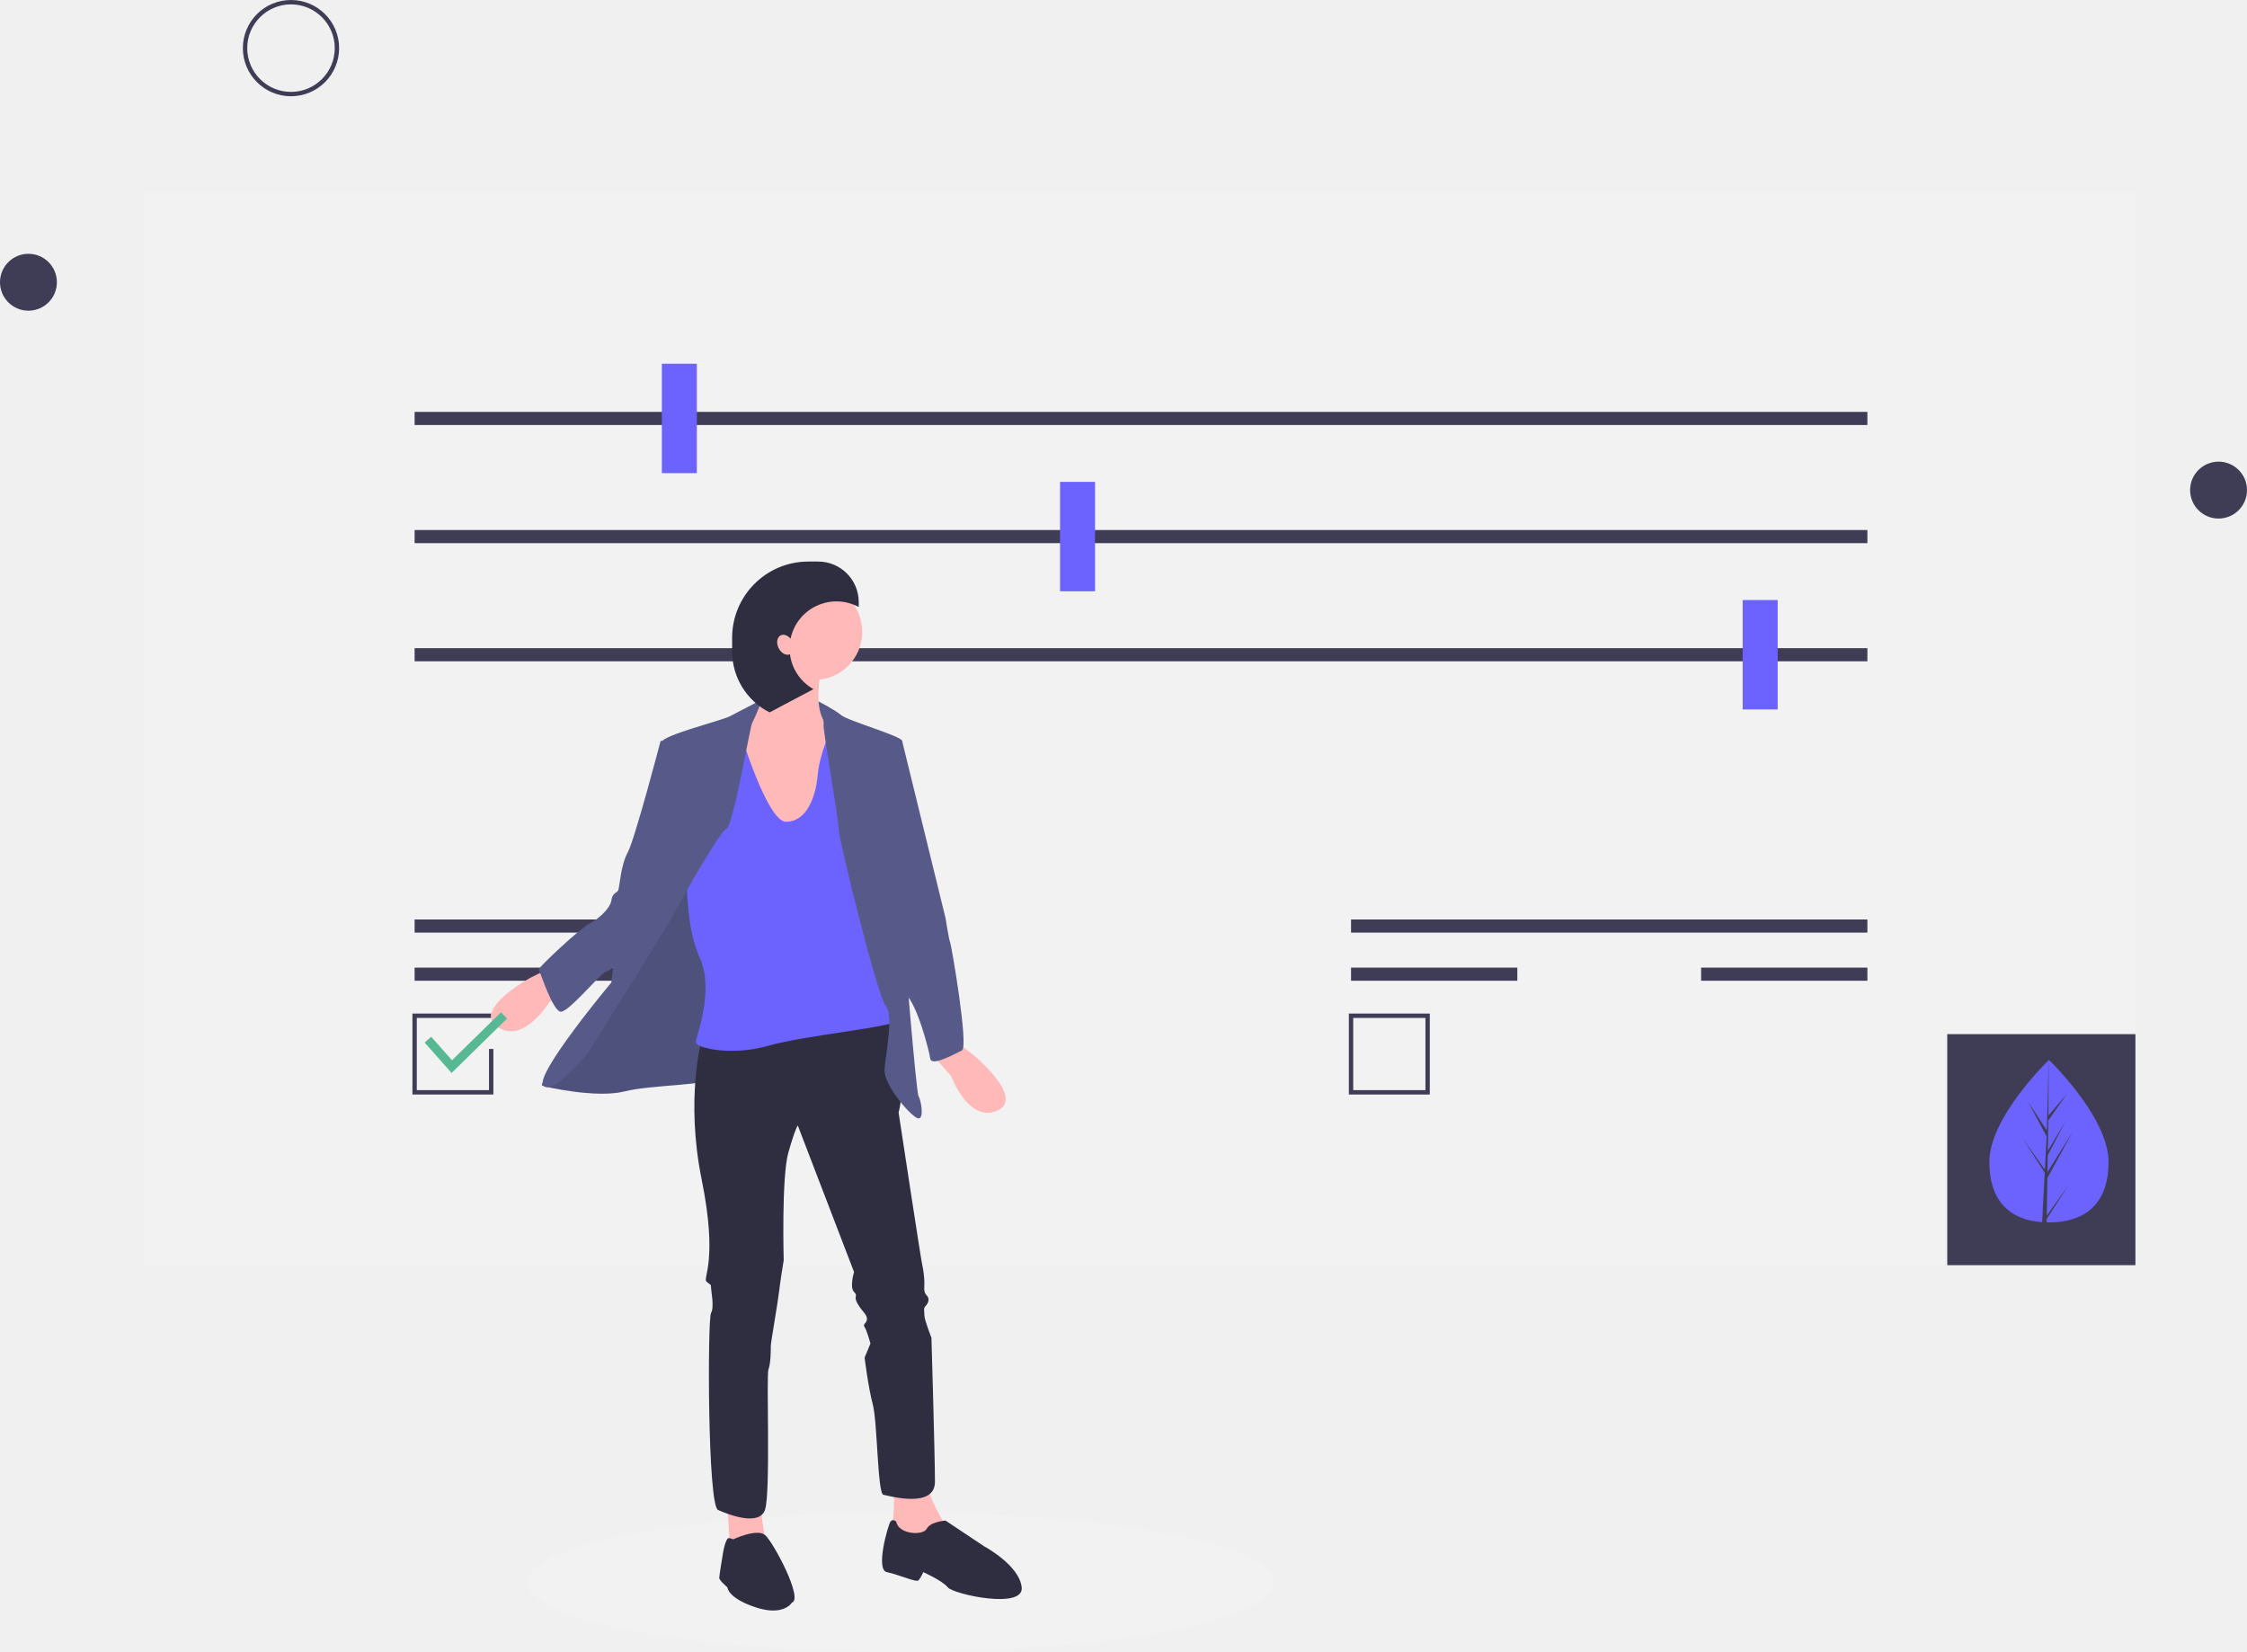
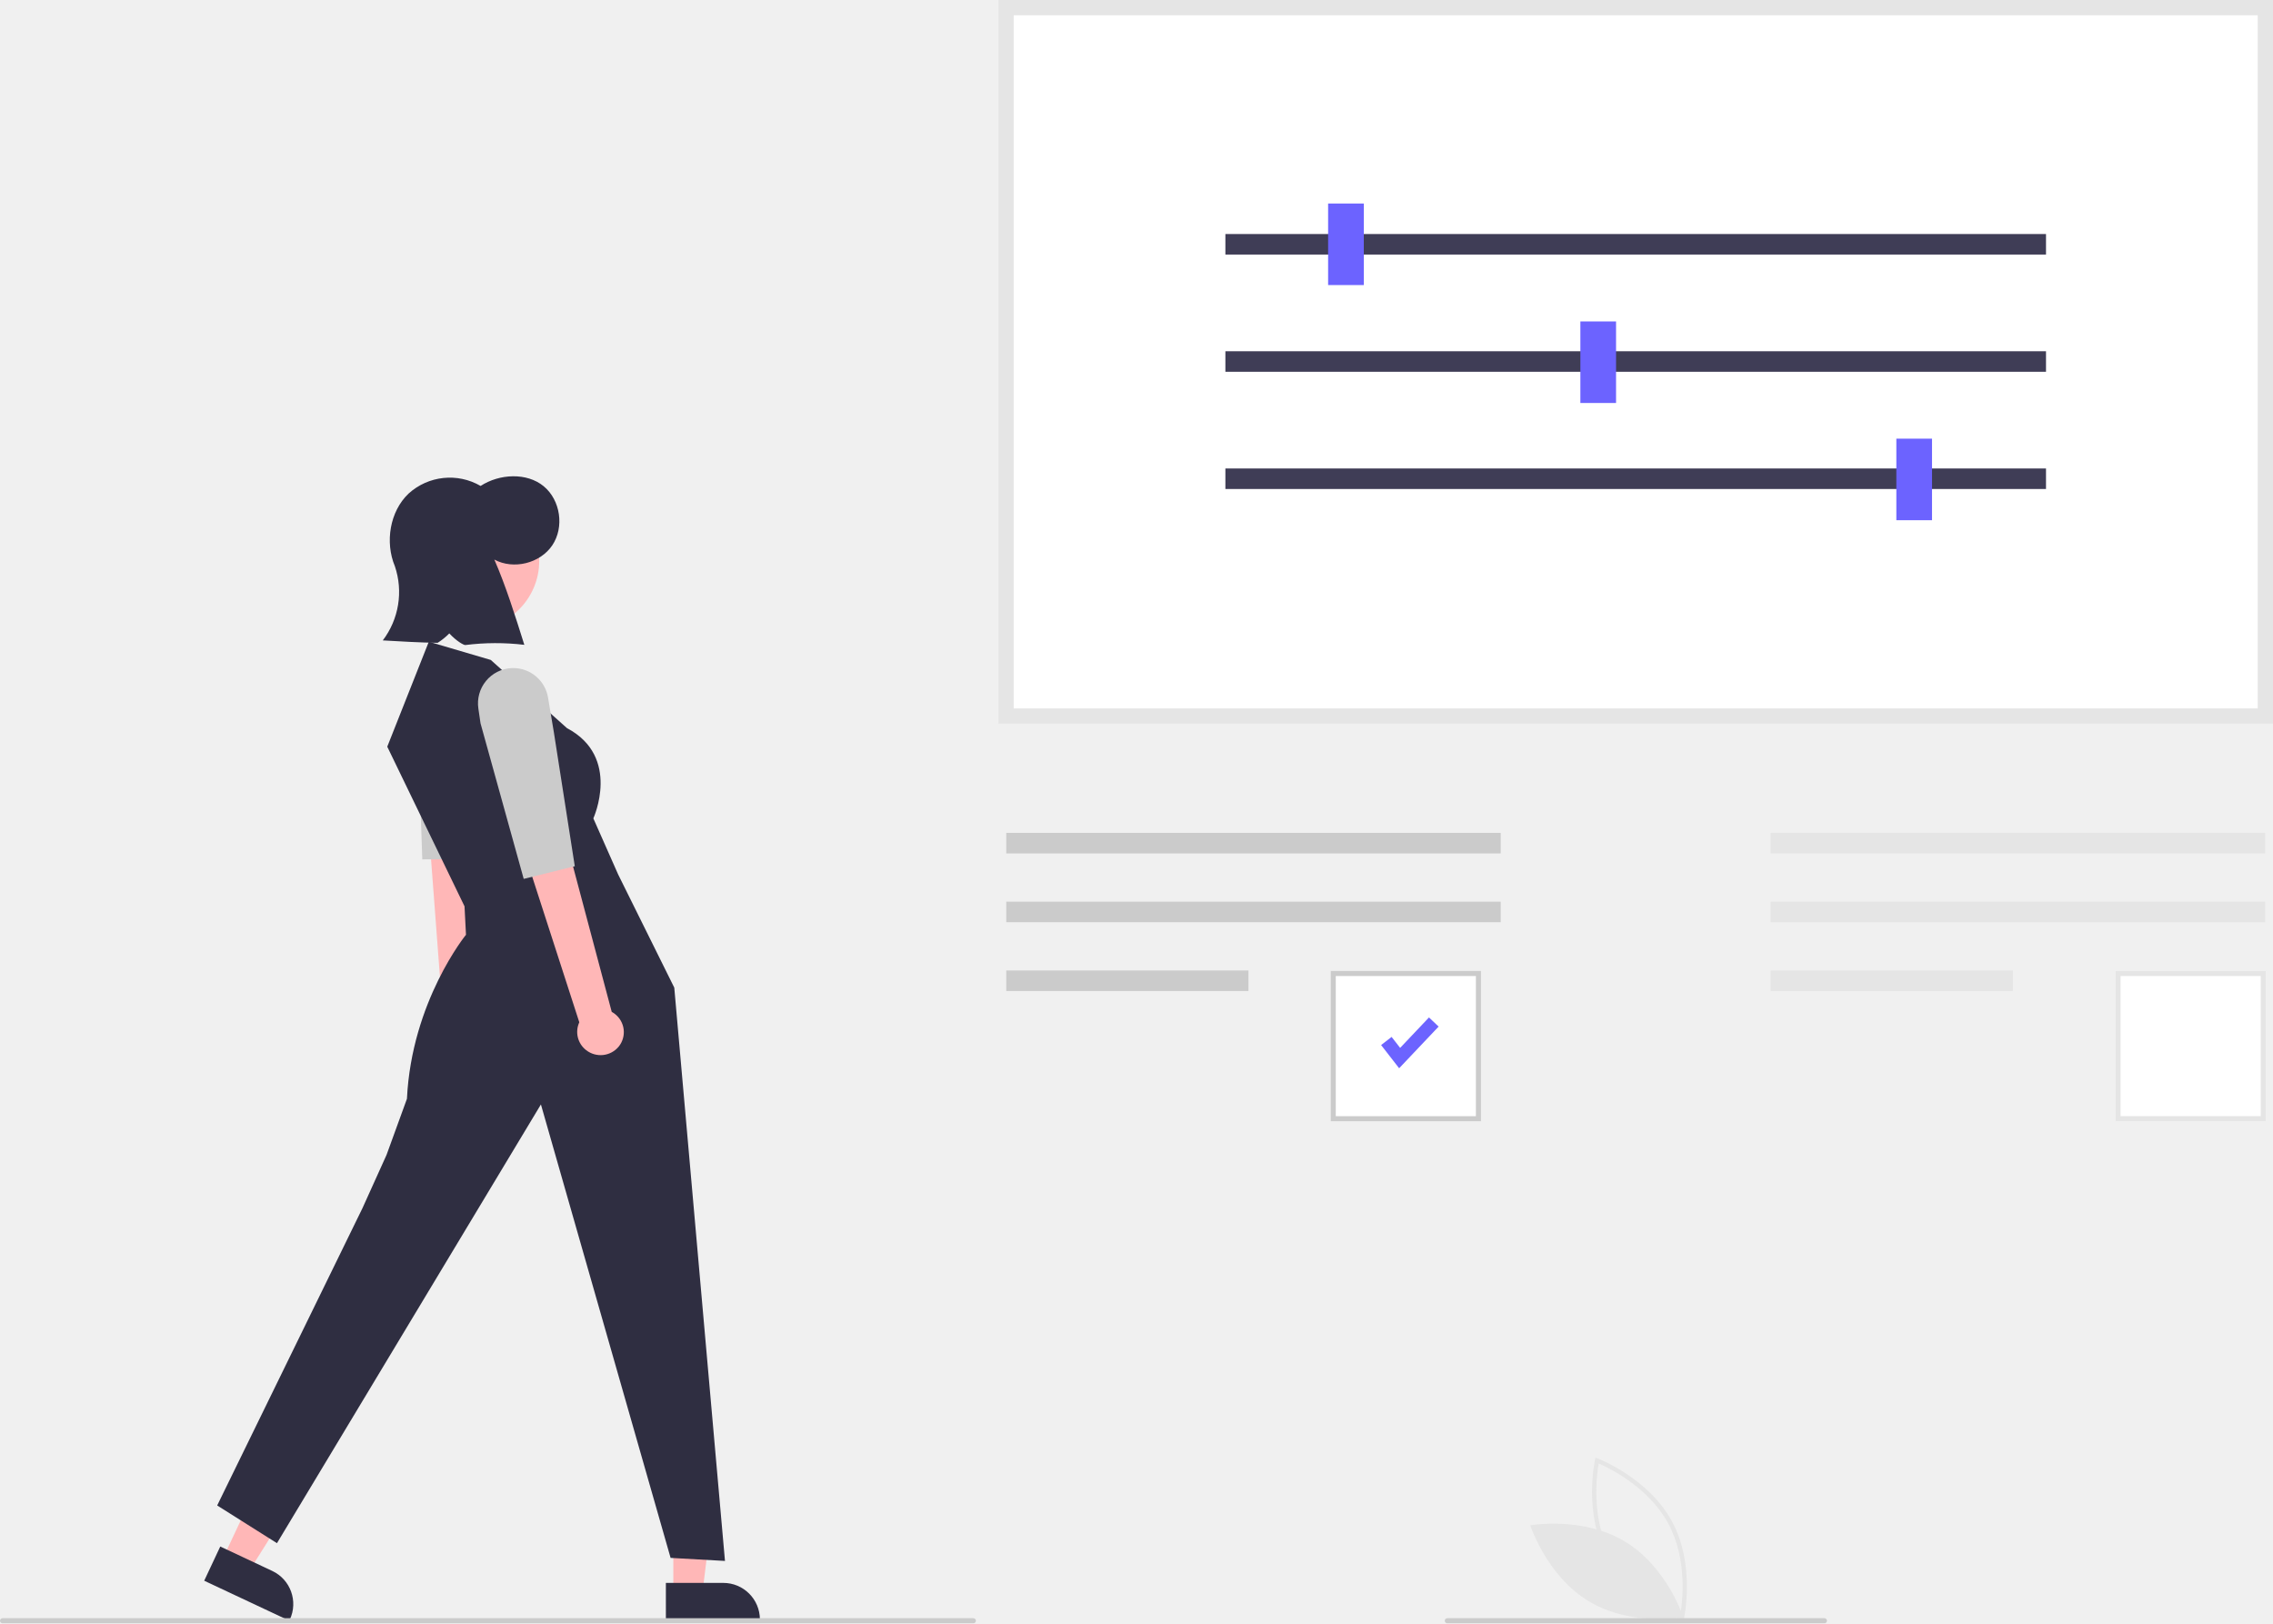
- <svg xmlns="http://www.w3.org/2000/svg" id="eaae95e9-bf99-4a62-939f-b246d44eba2f" data-name="Layer 1" width="1027" height="755" viewBox="0 0 1027 755">
-   <ellipse cx="411.656" cy="723.244" rx="170.656" ry="31.756" fill="#f2f2f2" />
-   <rect x="66" y="88.25" width="910" height="490" fill="#f2f2f2" />
-   <rect x="890" y="472.651" width="86" height="105.599" fill="#3f3d56" />
-   <path d="M1050.214,603.54c0,20.509-12.192,27.669-27.232,27.669S995.751,624.049,995.751,603.54s27.232-46.599,27.232-46.599S1050.214,583.031,1050.214,603.54Z" transform="translate(-86.5 -72.5)" fill="#6c63ff" />
-   <polygon points="935.491 555.572 935.769 538.408 947.376 517.174 935.813 535.716 935.939 527.998 943.938 512.636 935.972 525.956 935.972 525.956 936.197 512.076 944.763 499.845 936.233 509.893 936.374 484.441 935.488 518.135 935.561 516.745 926.852 503.414 935.421 519.413 934.61 534.915 934.586 534.504 924.546 520.475 934.555 535.957 934.454 537.896 934.436 537.925 934.444 538.084 932.385 577.414 935.136 577.414 935.466 557.099 945.451 541.655 935.491 555.572" fill="#3f3d56" />
-   <path d="M219.5,116.5a22,22,0,1,1,22-22A22.025,22.025,0,0,1,219.5,116.5Zm0-42a20,20,0,1,0,20,20A20.023,20.023,0,0,0,219.5,74.5Z" transform="translate(-86.5 -72.5)" fill="#3f3d56" />
-   <circle cx="13" cy="129" r="13" fill="#3f3d56" />
-   <circle cx="1014" cy="224" r="13" fill="#3f3d56" />
-   <rect x="189.5" y="188.25" width="664" height="6" fill="#3f3d56" />
-   <rect x="189.5" y="242.25" width="664" height="6" fill="#3f3d56" />
-   <rect x="189.5" y="296.25" width="664" height="6" fill="#3f3d56" />
-   <rect x="302.5" y="166.25" width="16" height="50" fill="#6c63ff" />
-   <rect x="484.5" y="220.25" width="16" height="50" fill="#6c63ff" />
-   <rect x="796.5" y="274.25" width="16" height="50" fill="#6c63ff" />
-   <rect x="189.5" y="420.25" width="236" height="6" fill="#3f3d56" />
-   <rect x="189.5" y="442.25" width="118" height="6" fill="#3f3d56" />
-   <polygon points="225.5 500.25 188.5 500.25 188.5 463.25 224.5 463.25 224.5 465.25 190.5 465.25 190.5 498.25 223.5 498.25 223.5 479.439 225.5 479.439 225.5 500.25" fill="#3f3d56" />
-   <rect x="617.5" y="420.25" width="236" height="6" fill="#3f3d56" />
-   <rect x="617.5" y="442.25" width="76" height="6" fill="#3f3d56" />
-   <rect x="777.5" y="442.25" width="76" height="6" fill="#3f3d56" />
-   <path d="M740,572.75H703v-37h37Zm-35-2h33v-33H705Z" transform="translate(-86.5 -72.5)" fill="#3f3d56" />
-   <polygon points="378.024 333.278 351.768 333.278 351.768 320.418 373.737 320.418 378.56 323.097 378.024 333.278" fill="#575a89" />
-   <polygon points="332.478 687.469 333.549 706.76 349.625 703.545 346.945 684.254 332.478 687.469" fill="#ffb9b9" />
-   <path d="M495.067,749.788s.536,16.075-1.072,20.362,4.287,6.43,4.287,6.43h12.86l7.502,1.072V769.615s-8.573-13.396-8.573-20.898S495.067,749.788,495.067,749.788Z" transform="translate(-86.5 -72.5)" fill="#ffb9b9" />
-   <path d="M421.657,776.045s10.717-5.063,14.468-1.996S453.807,803.372,448.449,804.98c0,0-3.751,6.43-16.611,2.143s-12.86-9.109-12.86-9.109-3.751-3.215-3.751-4.287,1.608-10.717,1.608-10.717,1.189-8.07,3.006-7.518Z" transform="translate(-86.5 -72.5)" fill="#2f2e41" />
-   <path d="M496.139,768.007s-1.608-1.608-2.679,0-6.966,21.969-1.608,23.041,13.396,4.823,14.468,3.751a14.68,14.68,0,0,0,2.143-3.751s8.573,3.751,11.253,6.966,34.83,10.181,33.758,0-17.147-18.754-17.147-18.754l-17.683-11.789s-6.966.536-8.573,3.751S497.21,773.901,496.139,768.007Z" transform="translate(-86.5 -72.5)" fill="#2f2e41" />
-   <path d="M339.137,560.636s-5.894,7.502-4.823,8.038,24.649,5.894,37.509,2.679,39.652-2.679,41.26-6.43,21.434-50.369,21.434-50.369L428.087,479.189l-6.966-9.109-16.075-13.932-32.15,60.014Z" transform="translate(-86.5 -72.5)" fill="#575a89" />
-   <path d="M339.137,560.636s-5.894,7.502-4.823,8.038,24.649,5.894,37.509,2.679,39.652-2.679,41.26-6.43,21.434-50.369,21.434-50.369L428.087,479.189l-6.966-9.109-16.075-13.932-32.15,60.014Z" transform="translate(-86.5 -72.5)" opacity="0.1" />
-   <path d="M407.189,547.776s-7.502,26.792,0,63.765.536,45.011,2.143,46.618,2.143,1.072,2.143,2.679,1.608,9.109,0,11.789-1.608,87.878,3.215,90.021,18.754,7.502,21.434,0,.536-61.622,1.608-64.301,1.072-9.109,1.072-10.717,3.215-19.826,3.751-24.649S444.698,648.514,444.698,648.514s-1.072-38.045,2.143-49.297,4.287-12.324,4.287-12.324l25.72,66.98s-2.143,6.966,0,9.109-.536,1.608,1.608,5.358,4.287,4.823,4.287,6.966-2.143,2.143-1.072,3.751,2.679,7.502,2.679,7.502l-2.679,6.43s1.608,13.396,3.751,21.434,2.143,40.724,4.823,41.26,23.577,6.43,23.577-5.894-1.608-65.908-1.608-65.908-3.215-8.038-3.215-10.181-.536-3.215.536-4.287,2.143-3.215.536-4.823-1.072-3.751-1.072-5.894a46.899,46.899,0,0,0-1.072-8.573c-.536-2.143-10.717-69.124-10.717-69.124s2.143-8.038,0-8.573-2.143-4.823-2.143-6.966,5.358-28.935-1.072-28.935S407.189,547.776,407.189,547.776Z" transform="translate(-86.5 -72.5)" fill="#2f2e41" />
-   <path d="M336.458,515.626l-7.502,3.751s-26.792,14.468-15.004,22.505,23.577-11.253,23.577-11.253l11.253-8.573Z" transform="translate(-86.5 -72.5)" fill="#ffb9b9" />
-   <path d="M440.947,368.805s-2.143,24.649-13.396,30.007-3.751,45.547-3.751,45.547l15.539,15.004,27.328-8.038,3.215-18.219,2.679-18.754-6.43-9.645s-8.038-2.143-4.823-23.577S440.947,368.805,440.947,368.805Z" transform="translate(-86.5 -72.5)" fill="#ffb9b9" />
-   <path d="M424.872,407.386s12.324,40.724,20.898,40.724,13.396-9.645,14.468-21.434,8.038-24.649,8.038-24.649L484.886,417.031s13.396,118.421,12.324,121.636-42.867,6.966-59.478,11.789S404.51,551.527,404.51,548.848c0-2.386,8.501-23.049,2.032-38.14a62.863,62.863,0,0,1-4.746-16.875c-1.001-7.944-1.931-17.558-1.037-20.538,1.608-5.358,10.181-62.158,10.181-62.158Z" transform="translate(-86.5 -72.5)" fill="#6c63ff" />
-   <path d="M433.945,392.601s-9.608,5.14-13.895,7.283-30.543,8.573-31.079,11.789,3.751,48.226,1.608,53.048-23.577,47.69-23.577,47.69l-1.072,9.109s-35.366,42.331-31.079,47.154,20.362-15.004,20.362-15.004,35.901-57.335,36.973-59.478,23.041-41.796,26.256-42.867,10.717-46.082,11.789-48.226S435.515,391.748,433.945,392.601Z" transform="translate(-86.5 -72.5)" fill="#575a89" />
-   <path d="M391.65,411.137h-3.215s-11.789,45.011-15.004,50.905-3.751,15.539-4.287,17.147-2.679,1.072-3.215,4.823-5.894,8.573-10.181,10.717-23.577,20.362-23.041,20.898,6.43,19.29,10.181,19.29,18.754-18.219,20.362-18.219,8.573-6.43,9.645-6.966,28.4-50.905,27.328-63.229S391.65,411.137,391.65,411.137Z" transform="translate(-86.5 -72.5)" fill="#575a89" />
-   <path d="M525.349,549.959l6.6,5.175s23.358,19.533,10.2,25.051-20.851-15.74-20.851-15.74L511.988,553.794Z" transform="translate(-86.5 -72.5)" fill="#ffb9b9" />
-   <path d="M460.654,393.236s7.085,3.433,10.3,6.112,27.864,9.645,27.864,11.789-2.679,35.366-2.679,35.366l3.751,58.943s5.358,66.444,6.43,68.052,2.679,10.181,0,10.181-16.075-15.004-15.539-22.505,4.287-24.649.536-28.935-21.434-76.089-21.434-80.376-7.502-47.154-6.966-48.226S460.654,393.236,460.654,393.236Z" transform="translate(-86.5 -72.5)" fill="#575a89" />
-   <path d="M490.78,410.601l8.038.536,19.826,80.912s1.608,10.181,2.143,11.253,8.573,47.69,5.358,49.297-13.932,7.502-14.468,3.751-5.894-24.649-11.253-29.471-10.717-87.878-10.717-87.878Z" transform="translate(-86.5 -72.5)" fill="#575a89" />
-   <circle cx="372.13" cy="288.804" r="21.969" fill="#ffb9b9" />
-   <path d="M443.298,362.908c1.398-.718,3.237-.042,4.528,1.521a21.443,21.443,0,0,1,31.166-14.488v-2.233a18.554,18.554,0,0,0-18.554-18.554h-4.46A34.857,34.857,0,0,0,421.121,364.01v6.221A31.251,31.251,0,0,0,438.235,398.105l20.064-10.622a21.445,21.445,0,0,1-10.741-15.932c-1.698.741-3.972-.458-5.155-2.761C441.187,366.42,441.587,363.787,443.298,362.908Z" transform="translate(-86.5 -72.5)" fill="#2f2e41" />
-   <polyline points="195.583 475.174 206.5 487.5 230.364 464.108" fill="none" stroke="#57b894" stroke-miterlimit="10" stroke-width="4" />
+ <svg xmlns="http://www.w3.org/2000/svg" id="bfbaf7a0-974e-4549-a5a8-91cbda3f7252" data-name="Layer 1" width="892.043" height="637" viewBox="0 0 892.043 637">
+   <path d="M814.649,767.493l-.901-.338c-.198-.075-19.915-7.629-29.151-24.757-9.236-17.129-4.714-37.753-4.667-37.959l.213-.939.901.338c.198.075,19.914,7.629,29.151,24.757,9.236,17.129,4.714,37.753,4.667,37.959Zm-28.573-25.892c7.809,14.482,23.389,21.906,27.337,23.601.751-4.231,3.104-21.341-4.697-35.809-7.801-14.467-23.388-21.902-27.337-23.601C780.627,710.025,778.274,727.133,786.076,741.601Z" transform="translate(-153.9783 -131.5)" fill="#e5e5e5" />
+   <path d="M791.655,736.39c16.598,9.986,22.991,29.821,22.991,29.821s-20.519,3.644-37.117-6.342-22.991-29.821-22.991-29.821S775.057,726.404,791.655,736.39Z" transform="translate(-153.9783 -131.5)" fill="#e5e5e5" />
+   <path d="M1046.022,415.5H545.8v-284h500.222Z" transform="translate(-153.9783 -131.5)" fill="#fff" />
+   <path d="M1046.022,415.5H545.8v-284h500.222Zm-494.222-6h488.222v-272H551.8Z" transform="translate(-153.9783 -131.5)" fill="#e5e5e5" />
+   <rect x="480.906" y="91.836" width="322.053" height="8.053" fill="#3f3d56" />
+   <rect x="480.906" y="137.836" width="322.053" height="8.053" fill="#3f3d56" />
+   <rect x="480.906" y="183.836" width="322.053" height="8.053" fill="#3f3d56" />
+   <rect x="521.224" y="79.862" width="14" height="32" fill="#6c63ff" />
+   <rect x="620.224" y="126.138" width="14" height="32" fill="#6c63ff" />
+   <rect x="744.224" y="172.138" width="14" height="32" fill="#6c63ff" />
+   <rect x="394.906" y="326.836" width="194.053" height="8.053" fill="#cbcbcb" />
+   <rect x="394.906" y="353.836" width="194.053" height="8.053" fill="#cbcbcb" />
+   <rect x="394.906" y="380.836" width="95.053" height="8.053" fill="#cbcbcb" />
+   <path d="M735.203,571.5h-59v-59h59Z" transform="translate(-153.9783 -131.5)" fill="#fff" />
+   <path d="M735.203,571.5h-59v-59h59Zm-57-2h55v-55h-55Z" transform="translate(-153.9783 -131.5)" fill="#cbcbcb" />
+   <path d="M1043.203,571.5h-59v-59h59Z" transform="translate(-153.9783 -131.5)" fill="#fff" />
+   <path d="M1043.203,571.5h-59v-59h59Zm-57-2h55v-55h-55Z" transform="translate(-153.9783 -131.5)" fill="#e5e5e5" />
+   <path id="bc2b8cae-94aa-4e1c-8c4f-fe8a4409e542" data-name="Path 202" d="M703.076,550.695l-7.075-9.1,4.114-3.2,3.35,4.307,11.318-11.946,3.785,3.585Z" transform="translate(-153.9783 -131.5)" fill="#6c63ff" />
+   <rect x="694.906" y="326.836" width="194.053" height="8.053" fill="#e5e5e5" />
+   <rect x="694.906" y="353.836" width="194.053" height="8.053" fill="#e5e5e5" />
+   <rect x="694.906" y="380.836" width="95.053" height="8.053" fill="#e5e5e5" />
+   <path d="M340.528,541.419a9.024,9.024,0,0,0,1.5-12.747,9.278,9.278,0,0,0-1.026-1.09l-2.689-118.369-19.407,3.465,8.766,115.878a9.041,9.041,0,0,0,.02,11.233A9.203,9.203,0,0,0,340.528,541.419Z" transform="translate(-153.9783 -131.5)" fill="#ffb7b7" />
+   <path d="M335.17,387.367c-.235-.057-.472-.107-.712-.153A13.842,13.842,0,0,0,318.122,399.549l-.54,5.867,2.12,63.317,20.652-.114,4.37-52.938.988-13.88A13.838,13.838,0,0,0,335.17,387.367Z" transform="translate(-153.9783 -131.5)" fill="#cbcbcb" />
+   <polygon points="264.245 624.885 275.689 624.884 281.132 580.747 264.243 580.747 264.245 624.885" fill="#ffb7b7" />
+   <path d="M415.305,752.649l22.536-.001h.001a14.362,14.362,0,0,1,14.361,14.361v.467l-36.897.001Z" transform="translate(-153.9783 -131.5)" fill="#2f2e41" />
+   <polygon points="87.497 611.492 97.854 616.357 121.547 578.721 106.26 571.542 87.497 611.492" fill="#ffb7b7" />
+   <path d="M240.421,738.37l20.398,9.58.001 0a14.362,14.362,0,0,1,6.893,19.104l-.198.422L234.118,751.792Z" transform="translate(-153.9783 -131.5)" fill="#2f2e41" />
+   <circle cx="338.855" cy="351.651" r="26.735" transform="translate(-286.2158 348.8084) rotate(-61.33683)" fill="#ffb8b8" />
+   <path d="M346.581,390.468l-24.314-7.151-16.305,41.191,30.321,62.645.572,11.156s-21.331,26.136-23.17,64.361L305.676,584.697l-9.44,20.882-57.023,116.682,23.461,14.798L366.262,564.893l50.892,177.941,21.343,1.195-19.9-224.974-22.017-44.395-9.745-22.017s11.053-24.116-10.345-35.416Z" transform="translate(-153.9783 -131.5)" fill="#2f2e41" />
+   <path d="M367.343,322.299c-6.61-5.442-17.34-4.924-24.751-.111a24.071,24.071,0,0,0-28.263,2.995c-7.388,7.007-9.321,19.103-5.38,28.519a31.43,31.43,0,0,1-4.744,29.099c7.166.418,14.332.836,21.515.957a25.675,25.675,0,0,0,4.587-3.7c2.857,3.076,5.734,4.656,6.308,4.561a94.976,94.976,0,0,1,23.137-.079c-3.646-11.595-7.293-23.19-11.767-33.455,7.534,4.069,17.964,1.497,22.742-5.608C375.506,338.371,373.954,327.741,367.343,322.299Z" transform="translate(-153.9783 -131.5)" fill="#2f2e41" />
+   <path d="M396.846,542.133a9.024,9.024,0,0,0-1.539-12.742,9.281,9.281,0,0,0-1.254-.819l-30.448-114.418L345.557,422.086l35.768,110.568a9.041,9.041,0,0,0,2.661,10.913A9.203,9.203,0,0,0,396.846,542.133Z" transform="translate(-153.9783 -131.5)" fill="#ffb7b7" />
+   <path d="M355.413,393.66c-.242,0-.484.006-.728.019A13.842,13.842,0,0,0,341.708,409.51l.854,5.83,16.949,61.043,20.046-4.967-8.2-52.481-2.303-13.723A13.838,13.838,0,0,0,355.413,393.66Z" transform="translate(-153.9783 -131.5)" fill="#cbcbcb" />
+   <path d="M535.978,768.5h-381a1,1,0,0,1,0-2h381a1,1,0,1,1,0,2Z" transform="translate(-153.9783 -131.5)" fill="#cbcbcb" />
+   <path d="M869.978,768.5h-148a1,1,0,0,1,0-2h148a1,1,0,1,1,0,2Z" transform="translate(-153.9783 -131.5)" fill="#cbcbcb" />
</svg>
